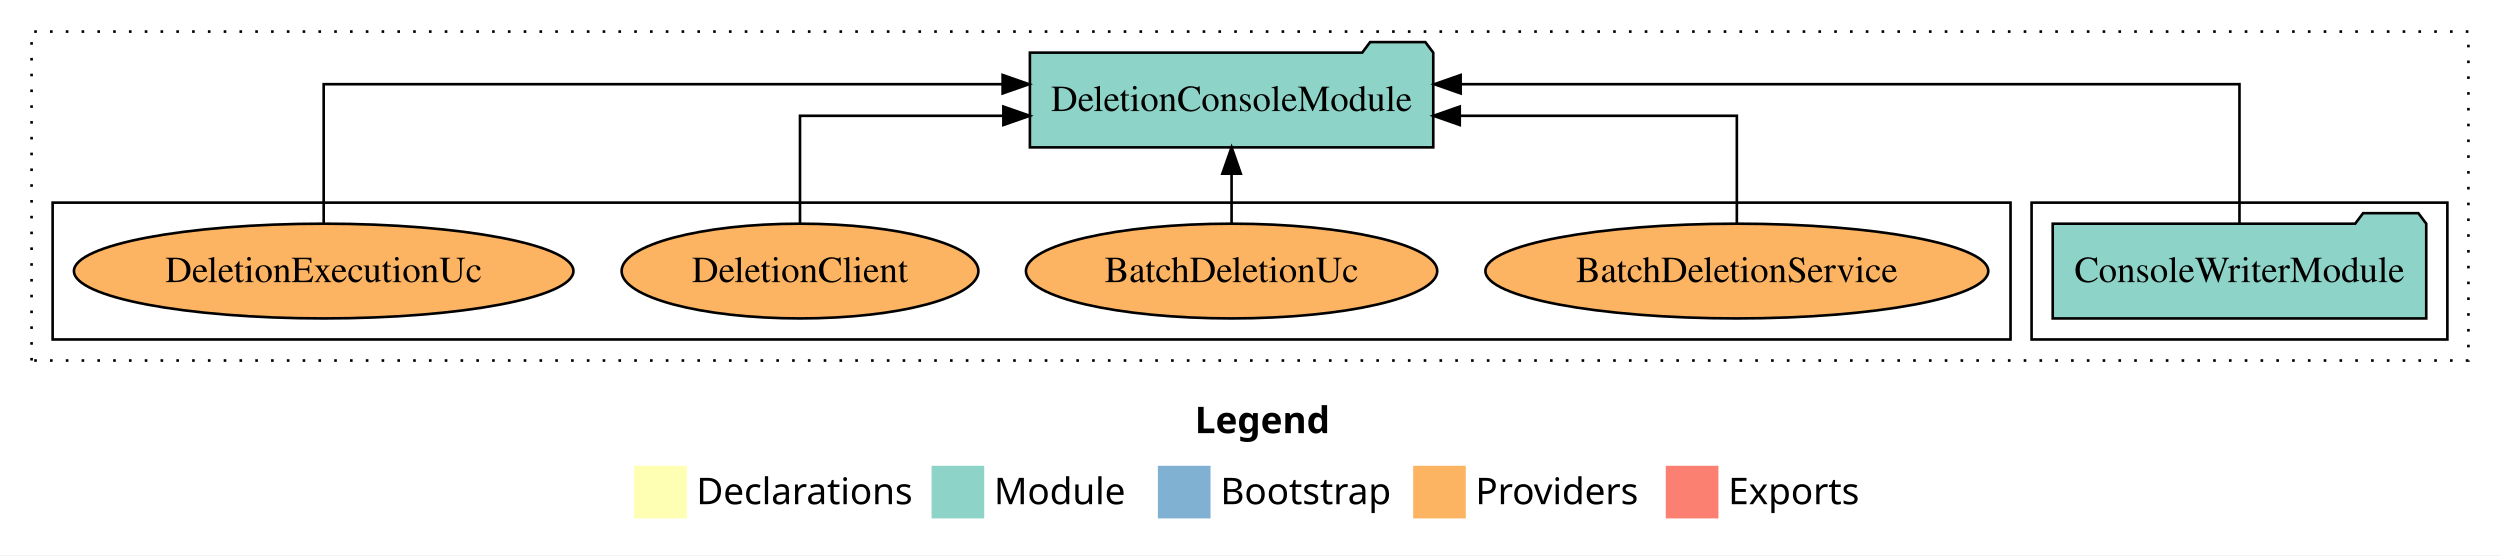
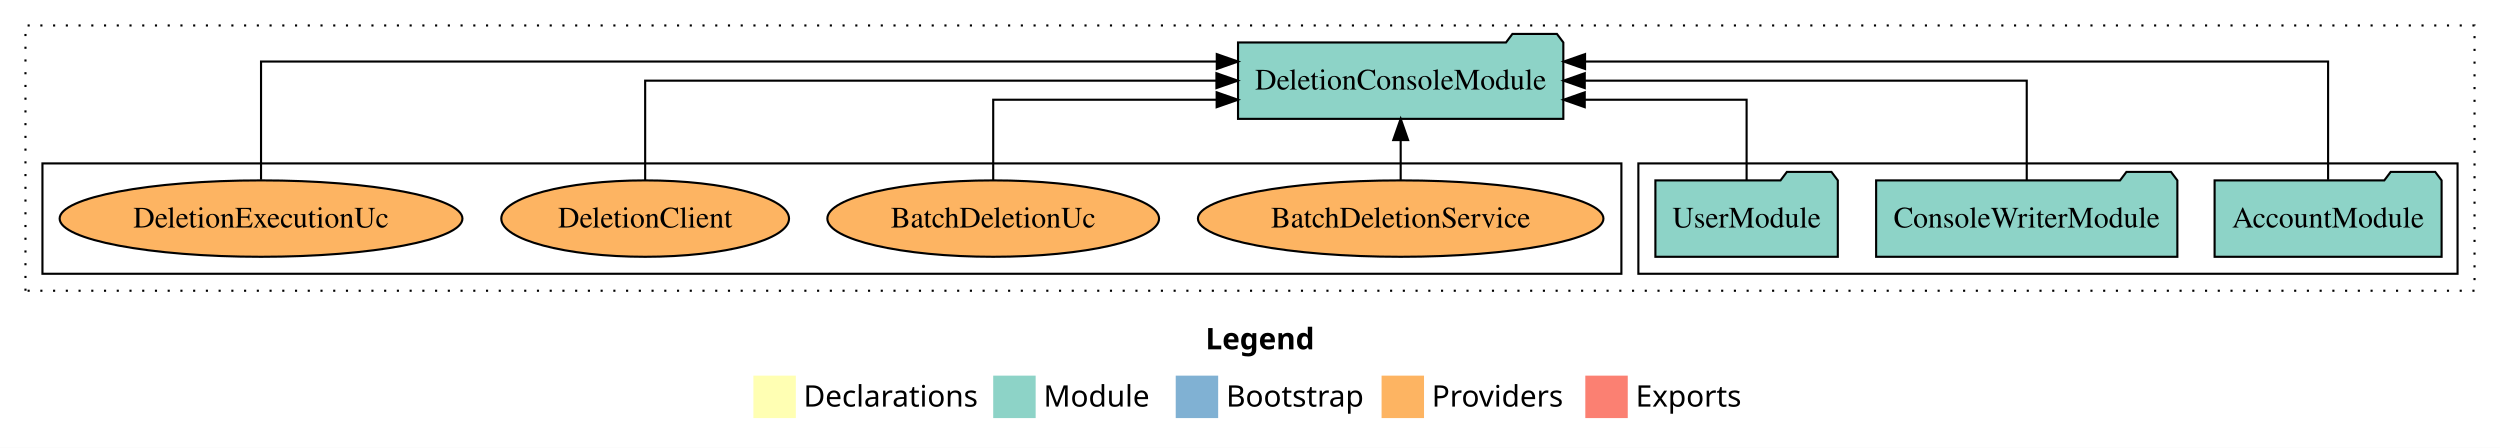
- <svg xmlns="http://www.w3.org/2000/svg" width="950pt" height="211pt" viewBox="0.00 0.00 950.00 211.00">
+ <svg xmlns="http://www.w3.org/2000/svg" width="1178pt" height="211pt" viewBox="0.00 0.00 1178.00 211.00">
  <g id="graph0" class="graph" transform="scale(1 1) rotate(0) translate(4 207)">
-     <polygon fill="white" stroke="transparent" points="-4,4 -4,-207 946,-207 946,4 -4,4" />
-     <text text-anchor="start" x="450.01" y="-42.4" font-family="Times-12" font-weight="bold" font-size="14.00">Legend</text>
-     <polygon fill="#ffffb3" stroke="transparent" points="237,-10 237,-30 257,-30 257,-10 237,-10" />
-     <text text-anchor="start" x="260.63" y="-15.4" font-family="Times-12" font-size="14.00">  Declarations</text>
-     <polygon fill="#8dd3c7" stroke="transparent" points="350,-10 350,-30 370,-30 370,-10 350,-10" />
-     <text text-anchor="start" x="373.73" y="-15.4" font-family="Times-12" font-size="14.00">  Module</text>
-     <polygon fill="#80b1d3" stroke="transparent" points="436,-10 436,-30 456,-30 456,-10 436,-10" />
-     <text text-anchor="start" x="459.78" y="-15.4" font-family="Times-12" font-size="14.00">  Bootstrap</text>
-     <polygon fill="#fdb462" stroke="transparent" points="533,-10 533,-30 553,-30 553,-10 533,-10" />
-     <text text-anchor="start" x="556.67" y="-15.4" font-family="Times-12" font-size="14.00">  Providers</text>
-     <polygon fill="#fb8072" stroke="transparent" points="629,-10 629,-30 649,-30 649,-10 629,-10" />
-     <text text-anchor="start" x="652.73" y="-15.4" font-family="Times-12" font-size="14.00">  Exports</text>
+     <polygon fill="white" stroke="transparent" points="-4,4 -4,-207 1174,-207 1174,4 -4,4" />
+     <text text-anchor="start" x="564.01" y="-42.4" font-family="Times-12" font-weight="bold" font-size="14.00">Legend</text>
+     <polygon fill="#ffffb3" stroke="transparent" points="351,-10 351,-30 371,-30 371,-10 351,-10" />
+     <text text-anchor="start" x="374.63" y="-15.4" font-family="Times-12" font-size="14.00">  Declarations</text>
+     <polygon fill="#8dd3c7" stroke="transparent" points="464,-10 464,-30 484,-30 484,-10 464,-10" />
+     <text text-anchor="start" x="487.73" y="-15.4" font-family="Times-12" font-size="14.00">  Module</text>
+     <polygon fill="#80b1d3" stroke="transparent" points="550,-10 550,-30 570,-30 570,-10 550,-10" />
+     <text text-anchor="start" x="573.78" y="-15.4" font-family="Times-12" font-size="14.00">  Bootstrap</text>
+     <polygon fill="#fdb462" stroke="transparent" points="647,-10 647,-30 667,-30 667,-10 647,-10" />
+     <text text-anchor="start" x="670.67" y="-15.4" font-family="Times-12" font-size="14.00">  Providers</text>
+     <polygon fill="#fb8072" stroke="transparent" points="743,-10 743,-30 763,-30 763,-10 743,-10" />
+     <text text-anchor="start" x="766.73" y="-15.4" font-family="Times-12" font-size="14.00">  Exports</text>
    <g id="clust1" class="cluster">
-       <polygon fill="none" stroke="black" stroke-dasharray="1,5" points="8,-70 8,-195 934,-195 934,-70 8,-70" />
+       <polygon fill="none" stroke="black" stroke-dasharray="1,5" points="8,-70 8,-195 1162,-195 1162,-70 8,-70" />
    </g>
    <g id="clust3" class="cluster">
-       <polygon fill="none" stroke="black" points="768,-78 768,-130 926,-130 926,-78 768,-78" />
+       <polygon fill="none" stroke="black" points="768,-78 768,-130 1154,-130 1154,-78 768,-78" />
    </g>
    <g id="clust6" class="cluster">
      <polygon fill="none" stroke="black" points="16,-78 16,-130 760,-130 760,-78 16,-78" />
    </g>
    <g id="node1" class="node">
-       <polygon fill="#8dd3c7" stroke="black" points="917.97,-122 914.97,-126 893.97,-126 890.97,-122 776.03,-122 776.03,-86 917.97,-86 917.97,-122" />
-       <text text-anchor="middle" x="847" y="-99.8" font-family="Times,serif" font-size="14.00">ConsoleWriterModule</text>
+       <polygon fill="#8dd3c7" stroke="black" points="1146.48,-122 1143.48,-126 1122.48,-126 1119.48,-122 1039.52,-122 1039.52,-86 1146.48,-86 1146.48,-122" />
+       <text text-anchor="middle" x="1093" y="-99.8" font-family="Times,serif" font-size="14.00">AccountModule</text>
+     </g>
+     <g id="node4" class="node">
+       <polygon fill="#8dd3c7" stroke="black" points="732.64,-187 729.64,-191 708.64,-191 705.64,-187 579.36,-187 579.36,-151 732.64,-151 732.64,-187" />
+       <text text-anchor="middle" x="656" y="-164.8" font-family="Times,serif" font-size="14.00">DeletionConsoleModule</text>
+     </g>
+     <g id="edge1" class="edge">
+       <path fill="none" stroke="black" d="M1093,-122.29C1093,-144.21 1093,-178 1093,-178 1093,-178 742.87,-178 742.87,-178" />
+       <polygon fill="black" stroke="black" points="742.87,-174.5 732.87,-178 742.87,-181.5 742.87,-174.5" />
    </g>
    <g id="node2" class="node">
-       <polygon fill="#8dd3c7" stroke="black" points="540.64,-187 537.64,-191 516.64,-191 513.64,-187 387.36,-187 387.36,-151 540.64,-151 540.64,-187" />
-       <text text-anchor="middle" x="464" y="-164.8" font-family="Times,serif" font-size="14.00">DeletionConsoleModule</text>
+       <polygon fill="#8dd3c7" stroke="black" points="1021.97,-122 1018.97,-126 997.97,-126 994.97,-122 880.03,-122 880.03,-86 1021.97,-86 1021.97,-122" />
+       <text text-anchor="middle" x="951" y="-99.8" font-family="Times,serif" font-size="14.00">ConsoleWriterModule</text>
    </g>
-     <g id="edge1" class="edge">
-       <path fill="none" stroke="black" d="M847,-122.28C847,-143.32 847,-175 847,-175 847,-175 551.05,-175 551.05,-175" />
-       <polygon fill="black" stroke="black" points="551.05,-171.5 541.05,-175 551.05,-178.5 551.05,-171.5" />
+     <g id="edge2" class="edge">
+       <path fill="none" stroke="black" d="M951,-122.11C951,-141.34 951,-169 951,-169 951,-169 742.74,-169 742.74,-169" />
+       <polygon fill="black" stroke="black" points="742.74,-165.5 732.74,-169 742.74,-172.5 742.74,-165.5" />
    </g>
    <g id="node3" class="node">
+       <polygon fill="#8dd3c7" stroke="black" points="861.98,-122 858.98,-126 837.98,-126 834.98,-122 776.02,-122 776.02,-86 861.98,-86 861.98,-122" />
+       <text text-anchor="middle" x="819" y="-99.8" font-family="Times,serif" font-size="14.00">UserModule</text>
+     </g>
+     <g id="edge3" class="edge">
+       <path fill="none" stroke="black" d="M819,-122.03C819,-138.4 819,-160 819,-160 819,-160 742.73,-160 742.73,-160" />
+       <polygon fill="black" stroke="black" points="742.73,-156.5 732.73,-160 742.73,-163.5 742.73,-156.5" />
+     </g>
+     <g id="node5" class="node">
      <ellipse fill="#fdb462" stroke="black" cx="656" cy="-104" rx="95.54" ry="18" />
      <text text-anchor="middle" x="656" y="-99.8" font-family="Times,serif" font-size="14.00">BatchDeletionService</text>
    </g>
-     <g id="edge2" class="edge">
-       <path fill="none" stroke="black" d="M656,-122.02C656,-139.37 656,-163 656,-163 656,-163 550.71,-163 550.71,-163" />
-       <polygon fill="black" stroke="black" points="550.71,-159.5 540.71,-163 550.71,-166.5 550.71,-159.5" />
+     <g id="edge4" class="edge">
+       <path fill="none" stroke="black" d="M656,-122.11C656,-122.11 656,-140.99 656,-140.99" />
+       <polygon fill="black" stroke="black" points="652.5,-140.99 656,-150.99 659.5,-140.99 652.5,-140.99" />
    </g>
-     <g id="node4" class="node">
+     <g id="node6" class="node">
      <ellipse fill="#fdb462" stroke="black" cx="464" cy="-104" rx="78.15" ry="18" />
      <text text-anchor="middle" x="464" y="-99.8" font-family="Times,serif" font-size="14.00">BatchDeletionUc</text>
    </g>
-     <g id="edge3" class="edge">
-       <path fill="none" stroke="black" d="M464,-122.11C464,-122.11 464,-140.99 464,-140.99" />
-       <polygon fill="black" stroke="black" points="460.5,-140.99 464,-150.99 467.5,-140.99 460.5,-140.99" />
+     <g id="edge5" class="edge">
+       <path fill="none" stroke="black" d="M464,-122.03C464,-138.4 464,-160 464,-160 464,-160 569.29,-160 569.29,-160" />
+       <polygon fill="black" stroke="black" points="569.29,-163.5 579.29,-160 569.29,-156.5 569.29,-163.5" />
    </g>
-     <g id="node5" class="node">
+     <g id="node7" class="node">
      <ellipse fill="#fdb462" stroke="black" cx="300" cy="-104" rx="67.79" ry="18" />
      <text text-anchor="middle" x="300" y="-99.8" font-family="Times,serif" font-size="14.00">DeletionClient</text>
    </g>
-     <g id="edge4" class="edge">
-       <path fill="none" stroke="black" d="M300,-122.02C300,-139.37 300,-163 300,-163 300,-163 377.28,-163 377.28,-163" />
-       <polygon fill="black" stroke="black" points="377.28,-166.5 387.28,-163 377.28,-159.5 377.28,-166.5" />
+     <g id="edge6" class="edge">
+       <path fill="none" stroke="black" d="M300,-122.11C300,-141.34 300,-169 300,-169 300,-169 569.19,-169 569.19,-169" />
+       <polygon fill="black" stroke="black" points="569.19,-172.5 579.19,-169 569.19,-165.5 569.19,-172.5" />
    </g>
-     <g id="node6" class="node">
+     <g id="node8" class="node">
      <ellipse fill="#fdb462" stroke="black" cx="119" cy="-104" rx="94.9" ry="18" />
      <text text-anchor="middle" x="119" y="-99.8" font-family="Times,serif" font-size="14.00">DeletionExecutionUc</text>
    </g>
-     <g id="edge5" class="edge">
-       <path fill="none" stroke="black" d="M119,-122.28C119,-143.32 119,-175 119,-175 119,-175 377,-175 377,-175" />
-       <polygon fill="black" stroke="black" points="377,-178.5 387,-175 377,-171.5 377,-178.5" />
+     <g id="edge7" class="edge">
+       <path fill="none" stroke="black" d="M119,-122.29C119,-144.21 119,-178 119,-178 119,-178 569.35,-178 569.35,-178" />
+       <polygon fill="black" stroke="black" points="569.35,-181.5 579.35,-178 569.35,-174.5 569.35,-181.5" />
    </g>
  </g>
</svg>
